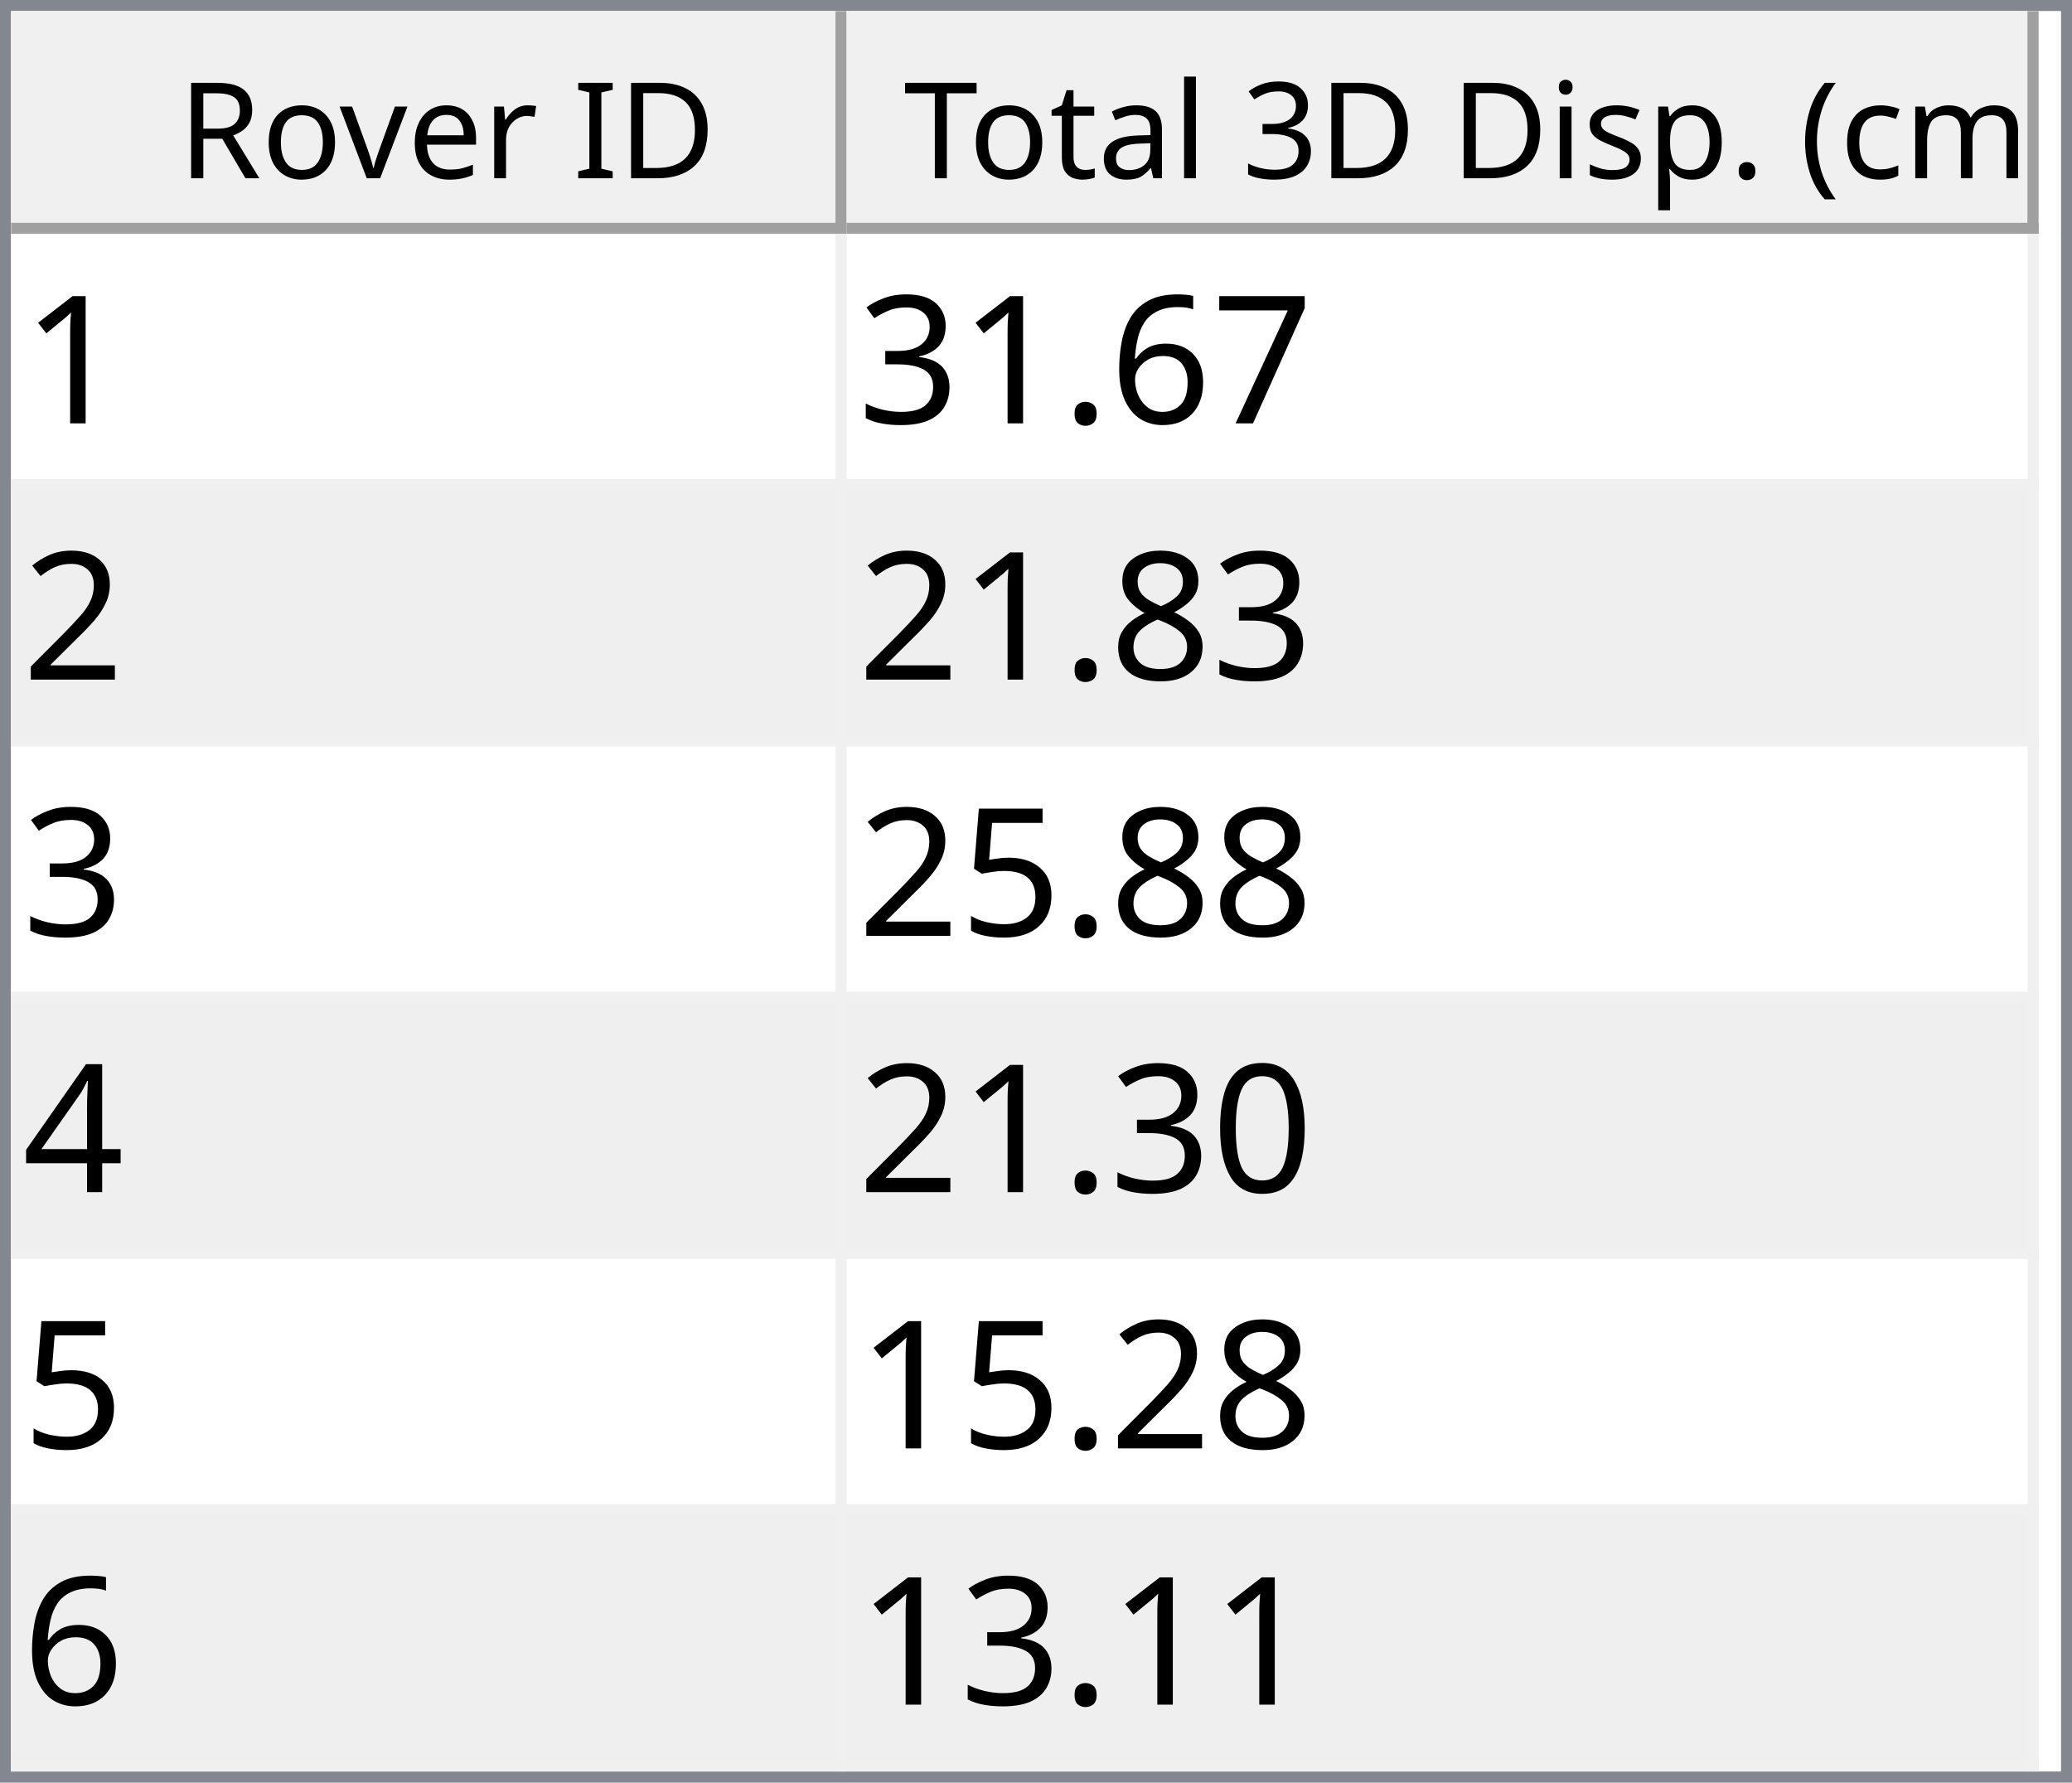
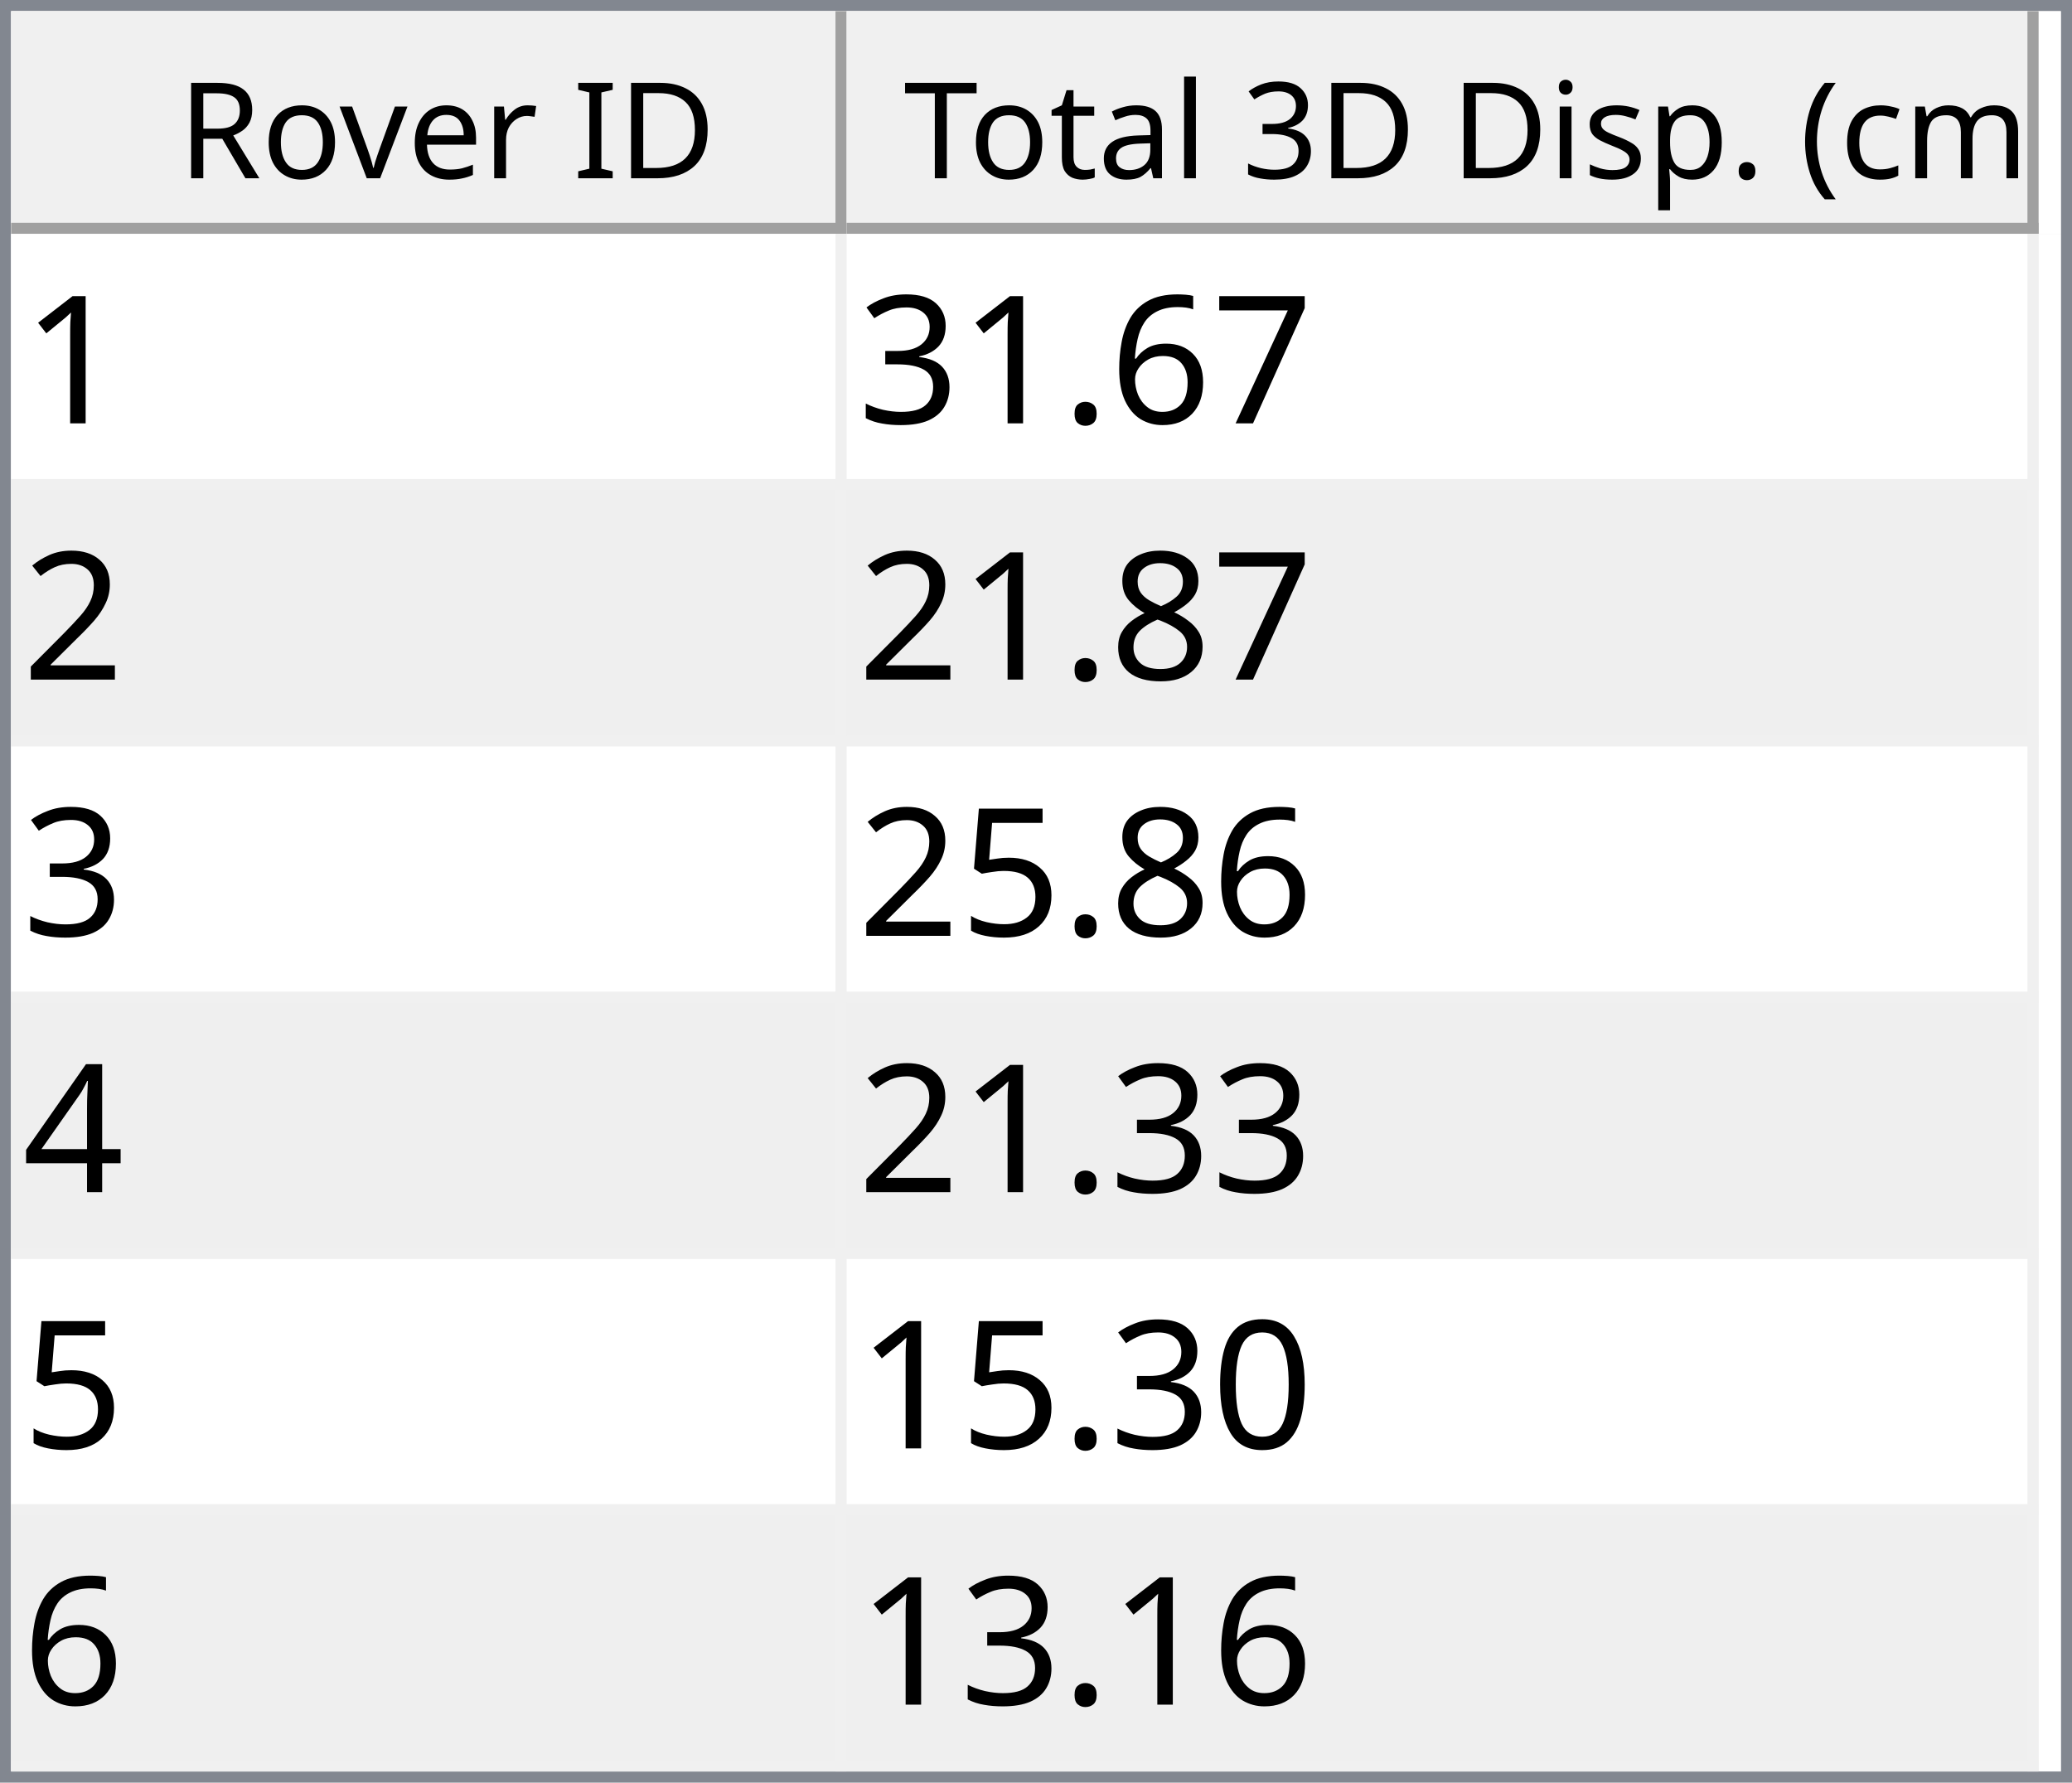
<svg xmlns="http://www.w3.org/2000/svg" style="fill-opacity:1; color-rendering:auto; color-interpolation:auto; text-rendering:auto; stroke:black; stroke-linecap:square; stroke-miterlimit:10; shape-rendering:auto; stroke-opacity:1; fill:black; stroke-dasharray:none; font-weight:normal; stroke-width:1; font-family:'Dialog'; font-style:normal; stroke-linejoin:miter; font-size:12px; stroke-dashoffset:0; image-rendering:auto;" width="186" height="160">
  <defs id="genericDefs" />
  <g>
    <defs id="defs1">
      <clipPath clipPathUnits="userSpaceOnUse" id="clipPath1">
        <path d="M0 0 L186 0 L186 160 L0 160 L0 0 Z" />
      </clipPath>
      <clipPath clipPathUnits="userSpaceOnUse" id="clipPath2">
        <path d="M0 0 L0 160 L186 160 L186 0 Z" />
      </clipPath>
      <clipPath clipPathUnits="userSpaceOnUse" id="clipPath3">
        <path d="M0 0 L0 20 L184 20 L184 0 Z" />
      </clipPath>
      <clipPath clipPathUnits="userSpaceOnUse" id="clipPath4">
        <path d="M0 0 L0 20 L75 20 L75 0 Z" />
      </clipPath>
      <clipPath clipPathUnits="userSpaceOnUse" id="clipPath5">
        <path d="M1 1 L1 19 L74 19 L74 1 Z" />
      </clipPath>
      <clipPath clipPathUnits="userSpaceOnUse" id="clipPath6">
        <path d="M0 0 L0 18 L73 18 L73 0 Z" />
      </clipPath>
      <clipPath clipPathUnits="userSpaceOnUse" id="clipPath7">
        <path d="M-0.5 -0.5 L-0.5 19.5 L74.5 19.5 L74.5 -0.5 Z" />
      </clipPath>
      <clipPath clipPathUnits="userSpaceOnUse" id="clipPath8">
        <path d="M0 0 L0 20 L107 20 L107 0 Z" />
      </clipPath>
      <clipPath clipPathUnits="userSpaceOnUse" id="clipPath9">
        <path d="M1 1 L1 19 L106 19 L106 1 Z" />
      </clipPath>
      <clipPath clipPathUnits="userSpaceOnUse" id="clipPath10">
        <path d="M0 0 L0 18 L105 18 L105 0 Z" />
      </clipPath>
      <clipPath clipPathUnits="userSpaceOnUse" id="clipPath11">
        <path d="M-0.5 -0.5 L-0.5 19.5 L106.5 19.5 L106.5 -0.5 Z" />
      </clipPath>
      <clipPath clipPathUnits="userSpaceOnUse" id="clipPath12">
        <path d="M0 0 L0 138 L184 138 L184 0 Z" />
      </clipPath>
      <clipPath clipPathUnits="userSpaceOnUse" id="clipPath13">
        <path d="M0 0 L0 138 L182 138 L182 0 Z" />
      </clipPath>
      <clipPath clipPathUnits="userSpaceOnUse" id="clipPath14">
        <path d="M-0.5 -0.5 L-0.5 137.5 L181.5 137.5 L181.5 -0.5 Z" />
      </clipPath>
      <clipPath clipPathUnits="userSpaceOnUse" id="clipPath15">
        <path d="M0 0 L0 22 L74 22 L74 0 Z" />
      </clipPath>
      <clipPath clipPathUnits="userSpaceOnUse" id="clipPath16">
        <path d="M0 0 L0 22 L106 22 L106 0 Z" />
      </clipPath>
      <font horiz-adv-x="64.551" id="font1">
        <font-face ascent="107.91" descent="25.098" units-per-em="100" style="font-style:normal; font-family:Segoe UI; font-weight:normal;" />
        <missing-glyph horiz-adv-x="64.551" d="M8.109 0 L8.109 68.266 L56.453 68.266 L56.453 0 L8.109 0 ZM15.328 7.234 L49.219 7.234 L49.219 61.031 L15.328 61.031 L15.328 7.234 Z" />
        <glyph unicode="D" horiz-adv-x="70.117" d="M9.188 0 L9.188 70.016 L28.516 70.016 Q65.531 70.016 65.531 35.891 Q65.531 19.672 55.25 9.836 Q44.969 0 27.734 0 L9.188 0 ZM17.391 62.594 L17.391 7.422 L27.828 7.422 Q41.609 7.422 49.273 14.797 Q56.938 22.172 56.938 35.688 Q56.938 62.594 28.328 62.594 L17.391 62.594 Z" />
        <glyph unicode="I" horiz-adv-x="26.611" d="M17.391 0 L9.188 0 L9.188 70.016 L17.391 70.016 L17.391 0 Z" />
        <glyph unicode=" " horiz-adv-x="27.393" d="" />
        <glyph unicode="r" horiz-adv-x="34.766" d="M34.188 41.891 Q32.078 43.5 28.125 43.5 Q23 43.5 19.555 38.672 Q16.109 33.844 16.109 25.484 L16.109 0 L8.109 0 L8.109 50 L16.109 50 L16.109 39.703 L16.312 39.703 Q18.016 44.969 21.531 47.922 Q25.047 50.875 29.391 50.875 Q32.516 50.875 34.188 50.203 L34.188 41.891 Z" />
        <glyph unicode="e" horiz-adv-x="52.295" d="M48.297 23 L12.984 23 Q13.188 14.656 17.484 10.109 Q21.781 5.562 29.297 5.562 Q37.75 5.562 44.828 11.141 L44.828 3.609 Q38.234 -1.172 27.391 -1.172 Q16.797 -1.172 10.742 5.641 Q4.688 12.453 4.688 24.812 Q4.688 36.469 11.305 43.82 Q17.922 51.172 27.734 51.172 Q37.547 51.172 42.922 44.828 Q48.297 38.484 48.297 27.203 L48.297 23 ZM40.094 29.781 Q40.047 36.719 36.75 40.578 Q33.453 44.438 27.594 44.438 Q21.922 44.438 17.969 40.383 Q14.016 36.328 13.094 29.781 L40.094 29.781 Z" />
        <glyph unicode="v" horiz-adv-x="47.9" d="M47.406 50 L27.484 0 L19.625 0 L0.688 50 L9.469 50 L22.172 13.672 Q23.578 9.672 23.922 6.688 L24.125 6.688 Q24.609 10.453 25.688 13.484 L38.969 50 L47.406 50 Z" />
        <glyph unicode="o" horiz-adv-x="58.594" d="M29 -1.172 Q17.922 -1.172 11.305 5.836 Q4.688 12.844 4.688 24.422 Q4.688 37.016 11.57 44.094 Q18.453 51.172 30.172 51.172 Q41.359 51.172 47.633 44.289 Q53.906 37.406 53.906 25.203 Q53.906 13.234 47.141 6.031 Q40.375 -1.172 29 -1.172 ZM29.594 44.438 Q21.875 44.438 17.383 39.188 Q12.891 33.938 12.891 24.703 Q12.891 15.828 17.43 10.695 Q21.969 5.562 29.594 5.562 Q37.359 5.562 41.531 10.594 Q45.703 15.625 45.703 24.906 Q45.703 34.281 41.531 39.359 Q37.359 44.438 29.594 44.438 Z" />
        <glyph unicode="R" horiz-adv-x="59.814" d="M59.375 0 L49.609 0 L37.891 19.625 Q36.281 22.359 34.766 24.289 Q33.25 26.219 31.664 27.438 Q30.078 28.656 28.25 29.219 Q26.422 29.781 24.125 29.781 L17.391 29.781 L17.391 0 L9.188 0 L9.188 70.016 L30.078 70.016 Q34.672 70.016 38.555 68.867 Q42.438 67.719 45.289 65.375 Q48.141 63.031 49.758 59.547 Q51.375 56.062 51.375 51.375 Q51.375 47.703 50.273 44.656 Q49.172 41.609 47.148 39.211 Q45.125 36.812 42.266 35.133 Q39.406 33.453 35.844 32.516 L35.844 32.328 Q37.594 31.547 38.891 30.547 Q40.188 29.547 41.359 28.18 Q42.531 26.812 43.68 25.078 Q44.828 23.344 46.234 21.047 L59.375 0 ZM17.391 62.594 L17.391 37.203 L28.516 37.203 Q31.594 37.203 34.203 38.133 Q36.812 39.062 38.719 40.797 Q40.625 42.531 41.703 45.047 Q42.781 47.562 42.781 50.688 Q42.781 56.297 39.141 59.445 Q35.5 62.594 28.609 62.594 L17.391 62.594 Z" />
        <glyph unicode=")" horiz-adv-x="30.176" d="M8.297 -15.922 L1.172 -15.922 Q16.406 2.344 16.406 26.812 Q16.406 51.469 1.078 70.016 L8.297 70.016 Q23.531 52.156 23.531 26.703 Q23.531 1.375 8.297 -15.922 Z" />
        <glyph unicode="m" horiz-adv-x="86.133" d="M79.109 0 L71.094 0 L71.094 28.719 Q71.094 37.016 68.531 40.727 Q65.969 44.438 59.906 44.438 Q54.781 44.438 51.195 39.75 Q47.609 35.062 47.609 28.516 L47.609 0 L39.594 0 L39.594 29.688 Q39.594 44.438 28.219 44.438 Q22.953 44.438 19.531 40.016 Q16.109 35.594 16.109 28.516 L16.109 0 L8.109 0 L8.109 50 L16.109 50 L16.109 42.094 L16.312 42.094 Q21.625 51.172 31.844 51.172 Q36.969 51.172 40.773 48.312 Q44.578 45.453 46 40.828 Q51.562 51.172 62.594 51.172 Q79.109 51.172 79.109 30.812 L79.109 0 Z" />
        <glyph unicode="c" horiz-adv-x="46.191" d="M42.188 2.297 Q36.422 -1.172 28.516 -1.172 Q17.828 -1.172 11.258 5.789 Q4.688 12.75 4.688 23.828 Q4.688 36.188 11.766 43.68 Q18.844 51.172 30.672 51.172 Q37.25 51.172 42.281 48.734 L42.281 40.531 Q36.719 44.438 30.375 44.438 Q22.703 44.438 17.797 38.945 Q12.891 33.453 12.891 24.516 Q12.891 15.719 17.508 10.641 Q22.125 5.562 29.891 5.562 Q36.422 5.562 42.188 9.906 L42.188 2.297 Z" />
        <glyph unicode="(" horiz-adv-x="30.176" d="M29.109 -15.922 L21.969 -15.922 Q6.844 1.375 6.844 26.703 Q6.844 52.156 21.969 70.016 L29.203 70.016 Q13.875 51.469 13.875 26.812 Q13.875 2.344 29.109 -15.922 Z" />
        <glyph unicode="." horiz-adv-x="21.68" d="M10.891 -1.078 Q8.641 -1.078 7.055 0.539 Q5.469 2.156 5.469 4.391 Q5.469 6.641 7.055 8.273 Q8.641 9.906 10.891 9.906 Q13.188 9.906 14.797 8.273 Q16.406 6.641 16.406 4.391 Q16.406 2.156 14.797 0.539 Q13.188 -1.078 10.891 -1.078 Z" />
        <glyph unicode="p" horiz-adv-x="58.789" d="M16.312 7.234 L16.109 7.234 L16.109 -23 L8.109 -23 L8.109 50 L16.109 50 L16.109 41.219 L16.312 41.219 Q22.219 51.172 33.594 51.172 Q43.266 51.172 48.688 44.461 Q54.109 37.75 54.109 26.469 Q54.109 13.922 48 6.375 Q41.891 -1.172 31.297 -1.172 Q21.578 -1.172 16.312 7.234 ZM16.109 27.391 L16.109 20.406 Q16.109 14.203 20.141 9.883 Q24.172 5.562 30.375 5.562 Q37.641 5.562 41.773 11.133 Q45.906 16.703 45.906 26.609 Q45.906 34.969 42.047 39.703 Q38.188 44.438 31.594 44.438 Q24.609 44.438 20.359 39.578 Q16.109 34.719 16.109 27.391 Z" />
        <glyph unicode="s" horiz-adv-x="42.432" d="M5.078 1.812 L5.078 10.406 Q11.625 5.562 19.484 5.562 Q30.031 5.562 30.031 12.594 Q30.031 14.594 29.125 15.992 Q28.219 17.391 26.68 18.461 Q25.141 19.531 23.07 20.383 Q21 21.234 18.609 22.172 Q15.281 23.484 12.766 24.828 Q10.25 26.172 8.57 27.859 Q6.891 29.547 6.031 31.695 Q5.172 33.844 5.172 36.719 Q5.172 40.234 6.789 42.945 Q8.406 45.656 11.086 47.484 Q13.766 49.312 17.211 50.242 Q20.656 51.172 24.312 51.172 Q30.812 51.172 35.938 48.922 L35.938 40.828 Q30.422 44.438 23.25 44.438 Q21 44.438 19.195 43.922 Q17.391 43.406 16.094 42.477 Q14.797 41.547 14.086 40.258 Q13.375 38.969 13.375 37.406 Q13.375 35.453 14.086 34.133 Q14.797 32.812 16.164 31.789 Q17.531 30.766 19.484 29.938 Q21.438 29.109 23.922 28.125 Q27.25 26.859 29.883 25.516 Q32.516 24.172 34.375 22.484 Q36.234 20.797 37.234 18.602 Q38.234 16.406 38.234 13.375 Q38.234 9.672 36.602 6.938 Q34.969 4.203 32.234 2.398 Q29.5 0.594 25.93 -0.289 Q22.359 -1.172 18.453 -1.172 Q10.75 -1.172 5.078 1.812 Z" />
        <glyph unicode="i" horiz-adv-x="24.219" d="M12.203 62.703 Q10.062 62.703 8.547 64.164 Q7.031 65.625 7.031 67.875 Q7.031 70.125 8.547 71.609 Q10.062 73.094 12.203 73.094 Q14.406 73.094 15.945 71.609 Q17.484 70.125 17.484 67.875 Q17.484 65.719 15.945 64.211 Q14.406 62.703 12.203 62.703 ZM16.109 0 L8.109 0 L8.109 50 L16.109 50 L16.109 0 Z" />
        <glyph unicode="3" horiz-adv-x="53.906" d="M46.531 19.828 Q46.531 15.094 44.75 11.211 Q42.969 7.328 39.719 4.57 Q36.469 1.812 31.93 0.297 Q27.391 -1.219 21.922 -1.219 Q11.922 -1.219 6 2.594 L6 11.188 Q13.094 5.609 22.219 5.609 Q25.875 5.609 28.828 6.539 Q31.781 7.469 33.906 9.227 Q36.031 10.984 37.18 13.477 Q38.328 15.969 38.328 19.094 Q38.328 32.812 18.797 32.812 L12.984 32.812 L12.984 39.594 L18.5 39.594 Q35.797 39.594 35.797 52.484 Q35.797 64.406 22.609 64.406 Q15.188 64.406 8.688 59.422 L8.688 67.188 Q15.375 71.188 24.609 71.188 Q29 71.188 32.57 69.969 Q36.141 68.75 38.68 66.555 Q41.219 64.359 42.609 61.281 Q44 58.203 44 54.5 Q44 40.672 30.031 36.719 L30.031 36.531 Q33.594 36.141 36.625 34.797 Q39.656 33.453 41.852 31.305 Q44.047 29.156 45.289 26.25 Q46.531 23.344 46.531 19.828 Z" />
        <glyph unicode="l" horiz-adv-x="24.219" d="M16.109 0 L8.109 0 L8.109 74.031 L16.109 74.031 L16.109 0 Z" />
        <glyph unicode="a" horiz-adv-x="50.879" d="M43.891 0 L35.891 0 L35.891 7.812 L35.688 7.812 Q30.469 -1.172 20.312 -1.172 Q12.844 -1.172 8.617 2.781 Q4.391 6.734 4.391 13.281 Q4.391 27.297 20.906 29.594 L35.891 31.688 Q35.891 44.438 25.594 44.438 Q16.547 44.438 9.281 38.281 L9.281 46.484 Q16.656 51.172 26.266 51.172 Q43.891 51.172 43.891 32.516 L43.891 0 ZM35.891 25.297 L23.828 23.641 Q18.266 22.859 15.43 20.875 Q12.594 18.891 12.594 13.875 Q12.594 10.203 15.211 7.883 Q17.828 5.562 22.172 5.562 Q28.125 5.562 32.008 9.742 Q35.891 13.922 35.891 20.312 L35.891 25.297 Z" />
        <glyph unicode="t" horiz-adv-x="33.887" d="M31.297 0.484 Q28.469 -1.078 23.828 -1.078 Q10.688 -1.078 10.688 13.578 L10.688 43.172 L2.094 43.172 L2.094 50 L10.688 50 L10.688 62.203 L18.703 64.797 L18.703 50 L31.297 50 L31.297 43.172 L18.703 43.172 L18.703 14.984 Q18.703 9.969 20.414 7.82 Q22.125 5.672 26.078 5.672 Q29.109 5.672 31.297 7.328 L31.297 0.484 Z" />
        <glyph unicode="T" horiz-adv-x="52.393" d="M50.594 62.594 L30.375 62.594 L30.375 0 L22.172 0 L22.172 62.594 L2 62.594 L2 70.016 L50.594 70.016 L50.594 62.594 Z" />
      </font>
      <font horiz-adv-x="75.0" id="font2">
        <font-face ascent="100.537" descent="21.973" units-per-em="100" style="font-style:normal; font-family:sans-serif; font-weight:normal;" />
        <missing-glyph horiz-adv-x="75.0" d="M12.5 0 L12.5 62.5 L62.5 62.5 L62.5 0 L12.5 0 ZM14.062 1.562 L60.938 1.562 L60.938 60.938 L14.062 60.938 L14.062 1.562 Z" />
        <glyph unicode="1" horiz-adv-x="55.615" d="M37.25 0 L28.469 0 L28.469 56 Q25.297 52.984 20.141 49.953 Q14.984 46.922 10.891 45.406 L10.891 53.906 Q18.266 57.375 23.781 62.305 Q29.297 67.234 31.594 71.875 L37.25 71.875 L37.25 0 Z" />
        <glyph unicode="7" horiz-adv-x="55.615" d="M4.734 62.203 L4.734 70.656 L51.078 70.656 L51.078 63.812 Q44.234 56.547 37.523 44.484 Q30.812 32.422 27.156 19.672 Q24.516 10.688 23.781 0 L14.75 0 Q14.891 8.453 18.062 20.414 Q21.234 32.375 27.172 43.484 Q33.109 54.594 39.797 62.203 L4.734 62.203 Z" />
        <glyph unicode="6" horiz-adv-x="55.615" d="M49.75 54.047 L41.016 53.375 Q39.844 58.547 37.703 60.891 Q34.125 64.656 28.906 64.656 Q24.703 64.656 21.531 62.312 Q17.391 59.281 14.992 53.469 Q12.594 47.656 12.5 36.922 Q15.672 41.75 20.266 44.094 Q24.859 46.438 29.891 46.438 Q38.672 46.438 44.852 39.969 Q51.031 33.5 51.031 23.25 Q51.031 16.5 48.125 10.719 Q45.219 4.938 40.141 1.859 Q35.062 -1.219 28.609 -1.219 Q17.625 -1.219 10.695 6.859 Q3.766 14.938 3.766 33.5 Q3.766 54.25 11.422 63.672 Q18.109 71.875 29.438 71.875 Q37.891 71.875 43.289 67.141 Q48.688 62.406 49.75 54.047 ZM13.875 23.188 Q13.875 18.656 15.797 14.508 Q17.719 10.359 21.188 8.18 Q24.656 6 28.469 6 Q34.031 6 38.039 10.492 Q42.047 14.984 42.047 22.703 Q42.047 30.125 38.086 34.398 Q34.125 38.672 28.125 38.672 Q22.172 38.672 18.023 34.398 Q13.875 30.125 13.875 23.188 Z" />
        <glyph unicode="." horiz-adv-x="27.783" d="M9.078 0 L9.078 10.016 L19.094 10.016 L19.094 0 L9.078 0 Z" />
        <glyph unicode="3" horiz-adv-x="55.615" d="M4.203 18.891 L12.984 20.062 Q14.5 12.594 18.141 9.297 Q21.781 6 27 6 Q33.203 6 37.477 10.297 Q41.75 14.594 41.75 20.953 Q41.75 27 37.797 30.93 Q33.844 34.859 27.734 34.859 Q25.25 34.859 21.531 33.891 L22.516 41.609 Q23.391 41.5 23.922 41.5 Q29.547 41.5 34.039 44.43 Q38.531 47.359 38.531 53.469 Q38.531 58.297 35.258 61.477 Q31.984 64.656 26.812 64.656 Q21.688 64.656 18.266 61.43 Q14.844 58.203 13.875 51.766 L5.078 53.328 Q6.688 62.156 12.398 67.016 Q18.109 71.875 26.609 71.875 Q32.469 71.875 37.398 69.359 Q42.328 66.844 44.945 62.5 Q47.562 58.156 47.562 53.266 Q47.562 48.641 45.07 44.828 Q42.578 41.016 37.703 38.766 Q44.047 37.312 47.562 32.695 Q51.078 28.078 51.078 21.141 Q51.078 11.766 44.242 5.25 Q37.406 -1.266 26.953 -1.266 Q17.531 -1.266 11.305 4.352 Q5.078 9.969 4.203 18.891 Z" />
        <glyph unicode="2" horiz-adv-x="55.615" d="M50.344 8.453 L50.344 0 L3.031 0 Q2.938 3.172 4.047 6.109 Q5.859 10.938 9.836 15.625 Q13.812 20.312 21.344 26.469 Q33.016 36.031 37.117 41.625 Q41.219 47.219 41.219 52.203 Q41.219 57.422 37.477 61.008 Q33.734 64.594 27.734 64.594 Q21.391 64.594 17.578 60.789 Q13.766 56.984 13.719 50.25 L4.688 51.172 Q5.609 61.281 11.664 66.578 Q17.719 71.875 27.938 71.875 Q38.234 71.875 44.242 66.164 Q50.25 60.453 50.25 52 Q50.25 47.703 48.492 43.555 Q46.734 39.406 42.656 34.812 Q38.578 30.219 29.109 22.219 Q21.188 15.578 18.945 13.211 Q16.703 10.844 15.234 8.453 L50.344 8.453 Z" />
        <glyph unicode="8" horiz-adv-x="55.615" d="M17.672 38.812 Q12.203 40.828 9.57 44.539 Q6.938 48.25 6.938 53.422 Q6.938 61.234 12.555 66.555 Q18.172 71.875 27.484 71.875 Q36.859 71.875 42.578 66.43 Q48.297 60.984 48.297 53.172 Q48.297 48.188 45.68 44.508 Q43.062 40.828 37.75 38.812 Q44.344 36.672 47.781 31.883 Q51.219 27.094 51.219 20.453 Q51.219 11.281 44.727 5.031 Q38.234 -1.219 27.641 -1.219 Q17.047 -1.219 10.547 5.055 Q4.047 11.328 4.047 20.703 Q4.047 27.688 7.594 32.398 Q11.141 37.109 17.672 38.812 ZM15.922 53.719 Q15.922 48.641 19.195 45.414 Q22.469 42.188 27.688 42.188 Q32.766 42.188 36.016 45.383 Q39.266 48.578 39.266 53.219 Q39.266 58.062 35.914 61.359 Q32.562 64.656 27.594 64.656 Q22.562 64.656 19.242 61.43 Q15.922 58.203 15.922 53.719 ZM13.094 20.656 Q13.094 16.891 14.875 13.375 Q16.656 9.859 20.172 7.93 Q23.688 6 27.734 6 Q34.031 6 38.133 10.055 Q42.234 14.109 42.234 20.359 Q42.234 26.703 38.016 30.859 Q33.797 35.016 27.438 35.016 Q21.234 35.016 17.164 30.914 Q13.094 26.812 13.094 20.656 Z" />
        <glyph unicode="5" horiz-adv-x="55.615" d="M4.156 18.75 L13.375 19.531 Q14.406 12.797 18.141 9.398 Q21.875 6 27.156 6 Q33.5 6 37.891 10.789 Q42.281 15.578 42.281 23.484 Q42.281 31 38.062 35.352 Q33.844 39.703 27 39.703 Q22.75 39.703 19.336 37.773 Q15.922 35.844 13.969 32.766 L5.719 33.844 L12.641 70.609 L48.25 70.609 L48.25 62.203 L19.672 62.203 L15.828 42.969 Q22.266 47.469 29.344 47.469 Q38.719 47.469 45.164 40.969 Q51.609 34.469 51.609 24.266 Q51.609 14.547 45.953 7.469 Q39.062 -1.219 27.156 -1.219 Q17.391 -1.219 11.211 4.25 Q5.031 9.719 4.156 18.75 Z" />
        <glyph unicode="4" horiz-adv-x="55.615" d="M32.328 0 L32.328 17.141 L1.266 17.141 L1.266 25.203 L33.938 71.578 L41.109 71.578 L41.109 25.203 L50.781 25.203 L50.781 17.141 L41.109 17.141 L41.109 0 L32.328 0 ZM32.328 25.203 L32.328 57.469 L9.906 25.203 L32.328 25.203 Z" />
        <glyph unicode="0" horiz-adv-x="55.615" d="M4.156 35.297 Q4.156 48 6.766 55.742 Q9.375 63.484 14.523 67.68 Q19.672 71.875 27.484 71.875 Q33.25 71.875 37.594 69.555 Q41.938 67.234 44.773 62.867 Q47.609 58.5 49.219 52.227 Q50.828 45.953 50.828 35.297 Q50.828 22.703 48.242 14.969 Q45.656 7.234 40.508 3.008 Q35.359 -1.219 27.484 -1.219 Q17.141 -1.219 11.234 6.203 Q4.156 15.141 4.156 35.297 ZM13.188 35.297 Q13.188 17.672 17.312 11.836 Q21.438 6 27.484 6 Q33.547 6 37.672 11.859 Q41.797 17.719 41.797 35.297 Q41.797 52.984 37.672 58.789 Q33.547 64.594 27.391 64.594 Q21.344 64.594 17.719 59.469 Q13.188 52.938 13.188 35.297 Z" />
      </font>
    </defs>
    <g style="fill:white; stroke:white;">
      <rect x="0" y="0" width="186" style="clip-path:url(#clipPath1); stroke:none;" height="160" />
    </g>
    <g style="fill:white; text-rendering:optimizeSpeed; color-rendering:optimizeSpeed; image-rendering:optimizeSpeed; shape-rendering:crispEdges; stroke:white; color-interpolation:sRGB;">
      <rect x="0" width="186" height="160" y="0" style="stroke:none;" />
      <path style="stroke:none;" d="M0 160 L186 160 L186 0 L0 0 Z" />
    </g>
    <g style="fill:rgb(240,240,240); font-family:'Segoe UI'; stroke:rgb(240,240,240);">
      <rect x="0" y="0" width="186" style="clip-path:url(#clipPath2); stroke:none;" height="160" />
    </g>
    <g style="fill:rgb(130,135,144); font-family:'Segoe UI'; stroke:rgb(130,135,144);">
      <path d="M0 0 L186 0 L186 160 L0 160 L0 0 ZM1 1 L185 1 L185 159 L1 159 L1 1 Z" style="fill-rule:evenodd; clip-path:url(#clipPath2); stroke:none;" />
    </g>
    <g style="fill:white; font-family:'Segoe UI'; stroke:white;" transform="translate(1,1)">
      <rect x="0" y="0" width="184" style="clip-path:url(#clipPath3); stroke:none;" height="20" />
    </g>
    <g style="fill:rgb(240,240,240); font-family:'Segoe UI'; stroke:rgb(240,240,240);" transform="translate(1,1)">
      <rect x="0" y="0" width="75" style="clip-path:url(#clipPath4); stroke:none;" height="20" />
    </g>
    <g style="font-family:'Segoe UI';" transform="translate(2,2)">
      <text x="14" xml:space="preserve" y="14" style="clip-path:url(#clipPath6); stroke:none;">Rover ID</text>
    </g>
    <g style="fill:rgb(160,160,160); font-family:'Segoe UI'; stroke:rgb(160,160,160); stroke-linejoin:bevel;" transform="translate(1.5,1.5)">
      <line x1="74" x2="74" y1="0" style="fill:none; clip-path:url(#clipPath7);" y2="19" />
    </g>
    <g style="fill:rgb(160,160,160); font-family:'Segoe UI'; stroke:rgb(160,160,160); stroke-linejoin:bevel;" transform="matrix(1,0,0,1,1,1) translate(0.5,0.5)">
      <line x1="0" x2="74" y1="19" style="fill:none; clip-path:url(#clipPath7);" y2="19" />
    </g>
    <g style="fill:rgb(240,240,240); font-family:'Segoe UI'; stroke:rgb(240,240,240);" transform="translate(76,1)">
      <rect x="0" y="0" width="107" style="clip-path:url(#clipPath8); stroke:none;" height="20" />
    </g>
    <g style="font-family:'Segoe UI';" transform="translate(77,2)">
      <text x="1" xml:space="preserve" y="14" style="clip-path:url(#clipPath10); stroke:none;"> Total 3D Disp. (cm)</text>
    </g>
    <g style="fill:rgb(160,160,160); font-family:'Segoe UI'; stroke:rgb(160,160,160); stroke-linejoin:bevel;" transform="translate(76.5,1.5)">
      <line x1="106" x2="106" y1="0" style="fill:none; clip-path:url(#clipPath11);" y2="19" />
    </g>
    <g style="fill:rgb(160,160,160); font-family:'Segoe UI'; stroke:rgb(160,160,160); stroke-linejoin:bevel;" transform="matrix(1,0,0,1,76,1) translate(0.5,0.5)">
      <line x1="0" x2="106" y1="19" style="fill:none; clip-path:url(#clipPath11);" y2="19" />
    </g>
    <g style="fill:white; font-family:'Segoe UI'; stroke:white;" transform="translate(1,21)">
      <rect x="0" y="0" width="184" style="clip-path:url(#clipPath12); stroke:none;" height="138" />
    </g>
    <g style="fill:rgb(240,240,240); font-size:16px; font-family:sans-serif; stroke:rgb(240,240,240);" transform="translate(1,21)">
      <rect x="0" y="0" width="182" style="clip-path:url(#clipPath13); stroke:none;" height="138" />
      <line transform="translate(0.5,0.5)" x1="0" x2="181" y1="22" style="clip-path:url(#clipPath14); fill:none; stroke-linejoin:bevel;" y2="22" />
    </g>
    <g transform="matrix(1,0,0,1,1,21) translate(0.5,0.5)" style="fill:rgb(240,240,240); font-size:16px; font-family:sans-serif; stroke:rgb(240,240,240); stroke-linejoin:bevel;">
      <line x1="0" x2="181" y1="45" style="fill:none; clip-path:url(#clipPath14);" y2="45" />
    </g>
    <g transform="matrix(1,0,0,1,1,21) translate(0.5,0.5)" style="fill:rgb(240,240,240); font-size:16px; font-family:sans-serif; stroke:rgb(240,240,240); stroke-linejoin:bevel;">
      <line x1="0" x2="181" y1="68" style="fill:none; clip-path:url(#clipPath14);" y2="68" />
    </g>
    <g transform="matrix(1,0,0,1,1,21) translate(0.5,0.5)" style="fill:rgb(240,240,240); font-size:16px; font-family:sans-serif; stroke:rgb(240,240,240); stroke-linejoin:bevel;">
      <line x1="0" x2="181" y1="91" style="fill:none; clip-path:url(#clipPath14);" y2="91" />
    </g>
    <g transform="matrix(1,0,0,1,1,21) translate(0.5,0.5)" style="fill:rgb(240,240,240); font-size:16px; font-family:sans-serif; stroke:rgb(240,240,240); stroke-linejoin:bevel;">
      <line x1="0" x2="181" y1="114" style="fill:none; clip-path:url(#clipPath14);" y2="114" />
    </g>
    <g transform="matrix(1,0,0,1,1,21) translate(0.5,0.5)" style="fill:rgb(240,240,240); font-size:16px; font-family:sans-serif; stroke:rgb(240,240,240); stroke-linejoin:bevel;">
      <line x1="0" x2="181" y1="137" style="fill:none; clip-path:url(#clipPath14);" y2="137" />
    </g>
    <g transform="matrix(1,0,0,1,1,21) translate(0.5,0.5)" style="fill:rgb(240,240,240); font-size:16px; font-family:sans-serif; stroke:rgb(240,240,240); stroke-linejoin:bevel;">
      <line x1="74" x2="74" y1="0" style="fill:none; clip-path:url(#clipPath14);" y2="137" />
    </g>
    <g transform="matrix(1,0,0,1,1,21) translate(0.5,0.5)" style="fill:rgb(240,240,240); font-size:16px; font-family:sans-serif; stroke:rgb(240,240,240); stroke-linejoin:bevel;">
      <line x1="181" x2="181" y1="0" style="fill:none; clip-path:url(#clipPath14);" y2="137" />
    </g>
    <g style="fill:white; font-size:16px; font-family:sans-serif; stroke:white;" transform="matrix(1,0,0,1,1,21)">
      <rect x="0" y="0" width="74" style="clip-path:url(#clipPath15); stroke:none;" height="22" />
      <text x="1" y="17" style="fill:black; clip-path:url(#clipPath15); stroke:none;" xml:space="preserve">1</text>
    </g>
    <g style="fill:white; font-size:16px; font-family:sans-serif; stroke:white;" transform="matrix(1,0,0,1,1,21) translate(75,0)">
      <rect x="0" y="0" width="106" style="clip-path:url(#clipPath16); stroke:none;" height="22" />
      <text x="1" y="17" style="fill:black; clip-path:url(#clipPath16); stroke:none;" xml:space="preserve">31.67</text>
    </g>
    <g style="fill:rgb(239,239,239); font-size:16px; font-family:sans-serif; stroke:rgb(239,239,239);" transform="matrix(1,0,0,1,1,21) translate(0,23)">
      <rect x="0" y="0" width="74" style="clip-path:url(#clipPath15); stroke:none;" height="22" />
      <text x="1" y="17" style="fill:black; clip-path:url(#clipPath15); stroke:none;" xml:space="preserve">2</text>
    </g>
    <g style="fill:rgb(239,239,239); font-size:16px; font-family:sans-serif; stroke:rgb(239,239,239);" transform="matrix(1,0,0,1,1,21) translate(75,23)">
      <rect x="0" y="0" width="106" style="clip-path:url(#clipPath16); stroke:none;" height="22" />
-       <text x="1" y="17" style="fill:black; clip-path:url(#clipPath16); stroke:none;" xml:space="preserve">21.83</text>
+       <text x="1" y="17" style="fill:black; clip-path:url(#clipPath16); stroke:none;" xml:space="preserve">21.87</text>
    </g>
    <g style="fill:white; font-size:16px; font-family:sans-serif; stroke:white;" transform="matrix(1,0,0,1,1,21) translate(0,46)">
      <rect x="0" y="0" width="74" style="clip-path:url(#clipPath15); stroke:none;" height="22" />
      <text x="1" y="17" style="fill:black; clip-path:url(#clipPath15); stroke:none;" xml:space="preserve">3</text>
    </g>
    <g style="fill:white; font-size:16px; font-family:sans-serif; stroke:white;" transform="matrix(1,0,0,1,1,21) translate(75,46)">
      <rect x="0" y="0" width="106" style="clip-path:url(#clipPath16); stroke:none;" height="22" />
-       <text x="1" y="17" style="fill:black; clip-path:url(#clipPath16); stroke:none;" xml:space="preserve">25.88</text>
+       <text x="1" y="17" style="fill:black; clip-path:url(#clipPath16); stroke:none;" xml:space="preserve">25.86</text>
    </g>
    <g style="fill:rgb(239,239,239); font-size:16px; font-family:sans-serif; stroke:rgb(239,239,239);" transform="matrix(1,0,0,1,1,21) translate(0,69)">
      <rect x="0" y="0" width="74" style="clip-path:url(#clipPath15); stroke:none;" height="22" />
      <text x="1" y="17" style="fill:black; clip-path:url(#clipPath15); stroke:none;" xml:space="preserve">4</text>
    </g>
    <g style="fill:rgb(239,239,239); font-size:16px; font-family:sans-serif; stroke:rgb(239,239,239);" transform="matrix(1,0,0,1,1,21) translate(75,69)">
      <rect x="0" y="0" width="106" style="clip-path:url(#clipPath16); stroke:none;" height="22" />
-       <text x="1" y="17" style="fill:black; clip-path:url(#clipPath16); stroke:none;" xml:space="preserve">21.30</text>
+       <text x="1" y="17" style="fill:black; clip-path:url(#clipPath16); stroke:none;" xml:space="preserve">21.33</text>
    </g>
    <g style="fill:white; font-size:16px; font-family:sans-serif; stroke:white;" transform="matrix(1,0,0,1,1,21) translate(0,92)">
      <rect x="0" y="0" width="74" style="clip-path:url(#clipPath15); stroke:none;" height="22" />
      <text x="1" y="17" style="fill:black; clip-path:url(#clipPath15); stroke:none;" xml:space="preserve">5</text>
    </g>
    <g style="fill:white; font-size:16px; font-family:sans-serif; stroke:white;" transform="matrix(1,0,0,1,1,21) translate(75,92)">
      <rect x="0" y="0" width="106" style="clip-path:url(#clipPath16); stroke:none;" height="22" />
-       <text x="1" y="17" style="fill:black; clip-path:url(#clipPath16); stroke:none;" xml:space="preserve">15.28</text>
+       <text x="1" y="17" style="fill:black; clip-path:url(#clipPath16); stroke:none;" xml:space="preserve">15.30</text>
    </g>
    <g style="fill:rgb(239,239,239); font-size:16px; font-family:sans-serif; stroke:rgb(239,239,239);" transform="matrix(1,0,0,1,1,21) translate(0,115)">
      <rect x="0" y="0" width="74" style="clip-path:url(#clipPath15); stroke:none;" height="22" />
      <text x="1" y="17" style="fill:black; clip-path:url(#clipPath15); stroke:none;" xml:space="preserve">6</text>
    </g>
    <g style="fill:rgb(239,239,239); font-size:16px; font-family:sans-serif; stroke:rgb(239,239,239);" transform="matrix(1,0,0,1,1,21) translate(75,115)">
      <rect x="0" y="0" width="106" style="clip-path:url(#clipPath16); stroke:none;" height="22" />
-       <text x="1" y="17" style="fill:black; clip-path:url(#clipPath16); stroke:none;" xml:space="preserve">13.11</text>
+       <text x="1" y="17" style="fill:black; clip-path:url(#clipPath16); stroke:none;" xml:space="preserve">13.16</text>
    </g>
  </g>
</svg>
